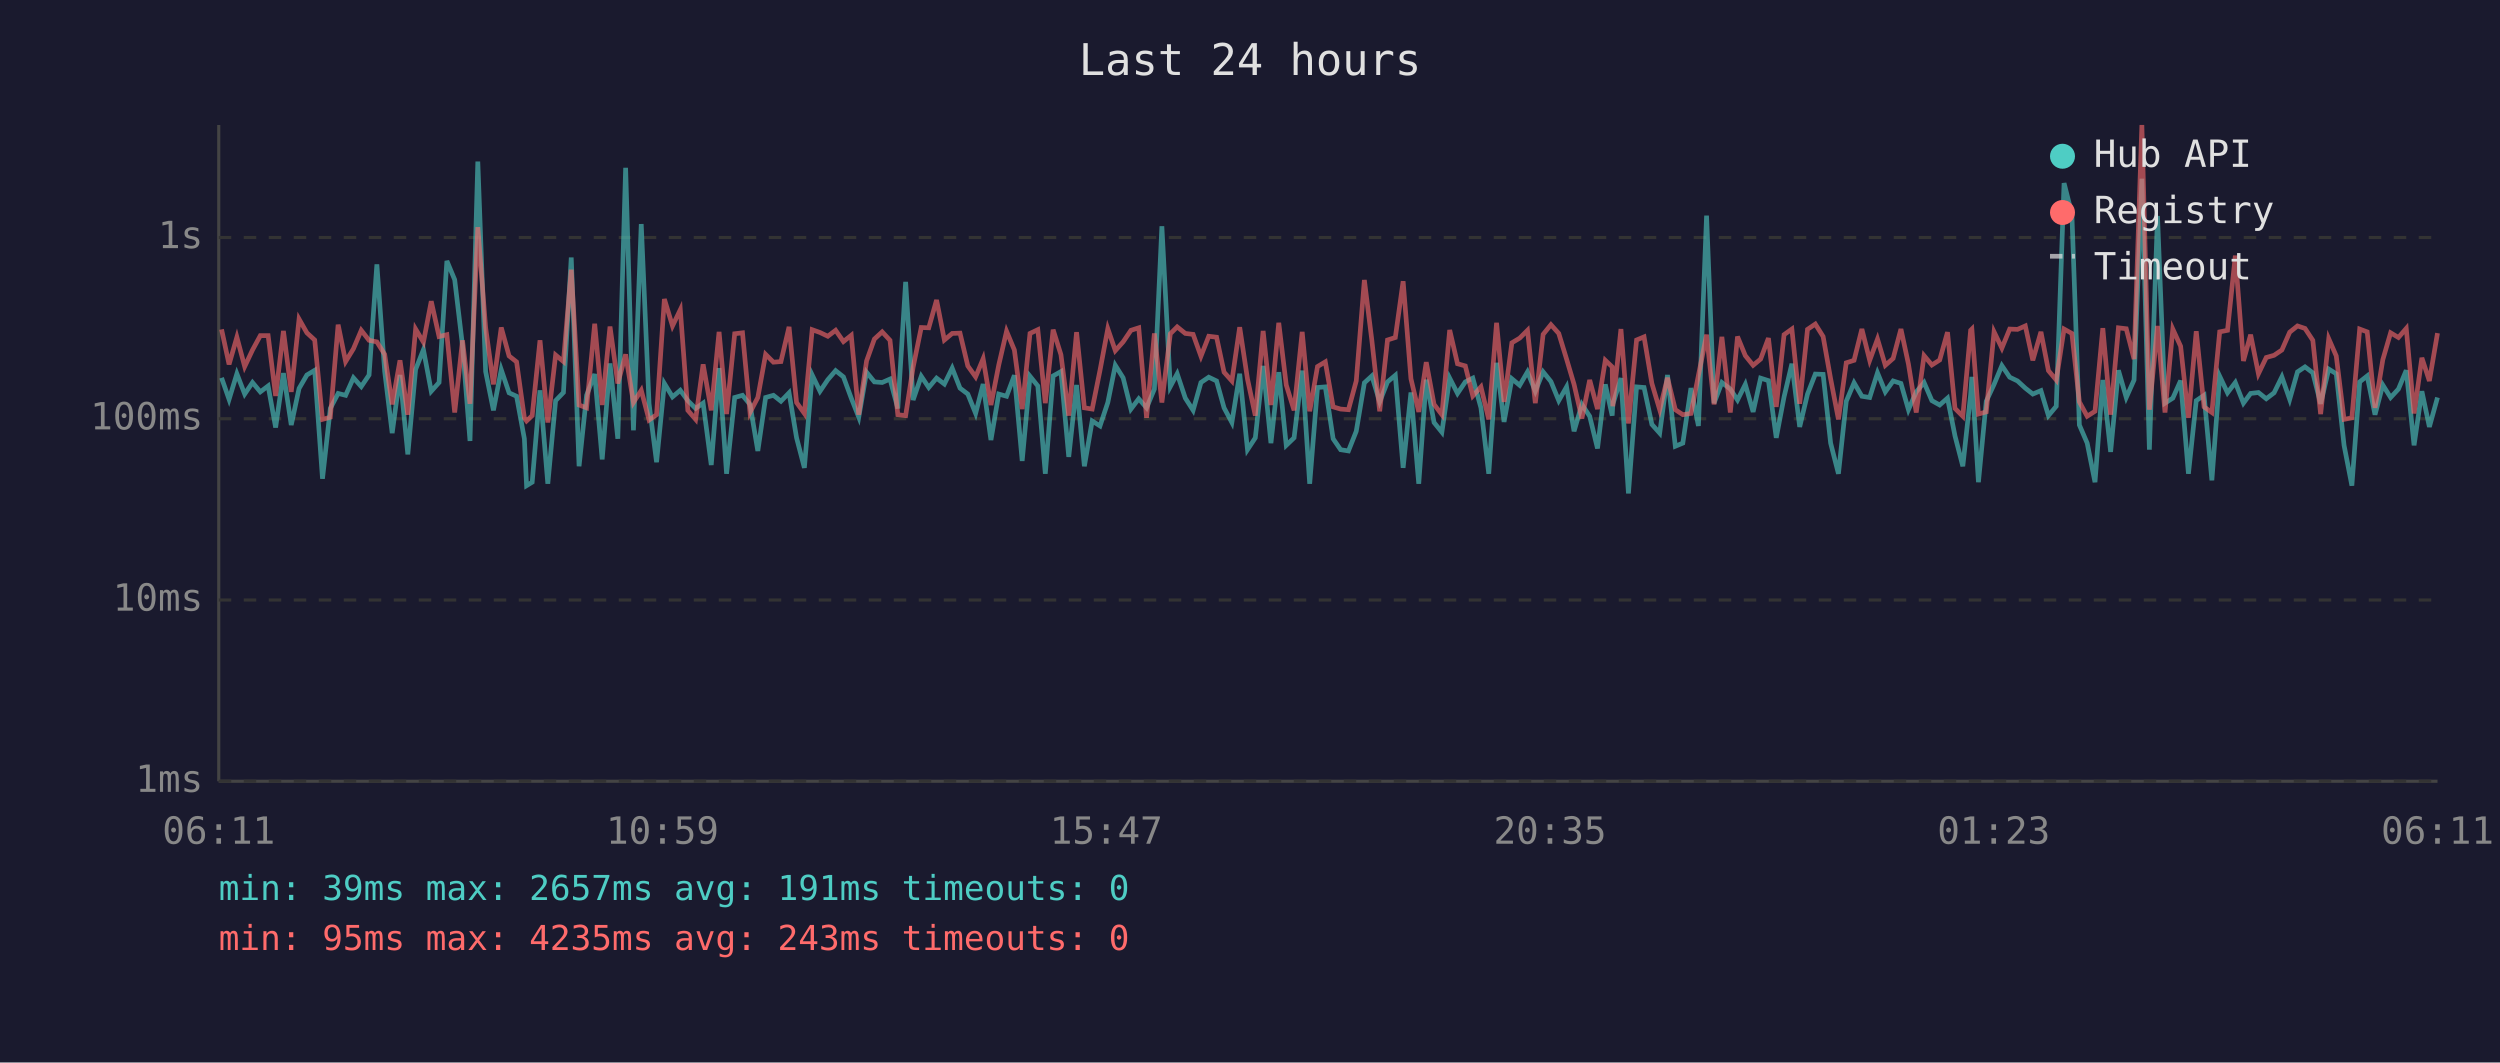
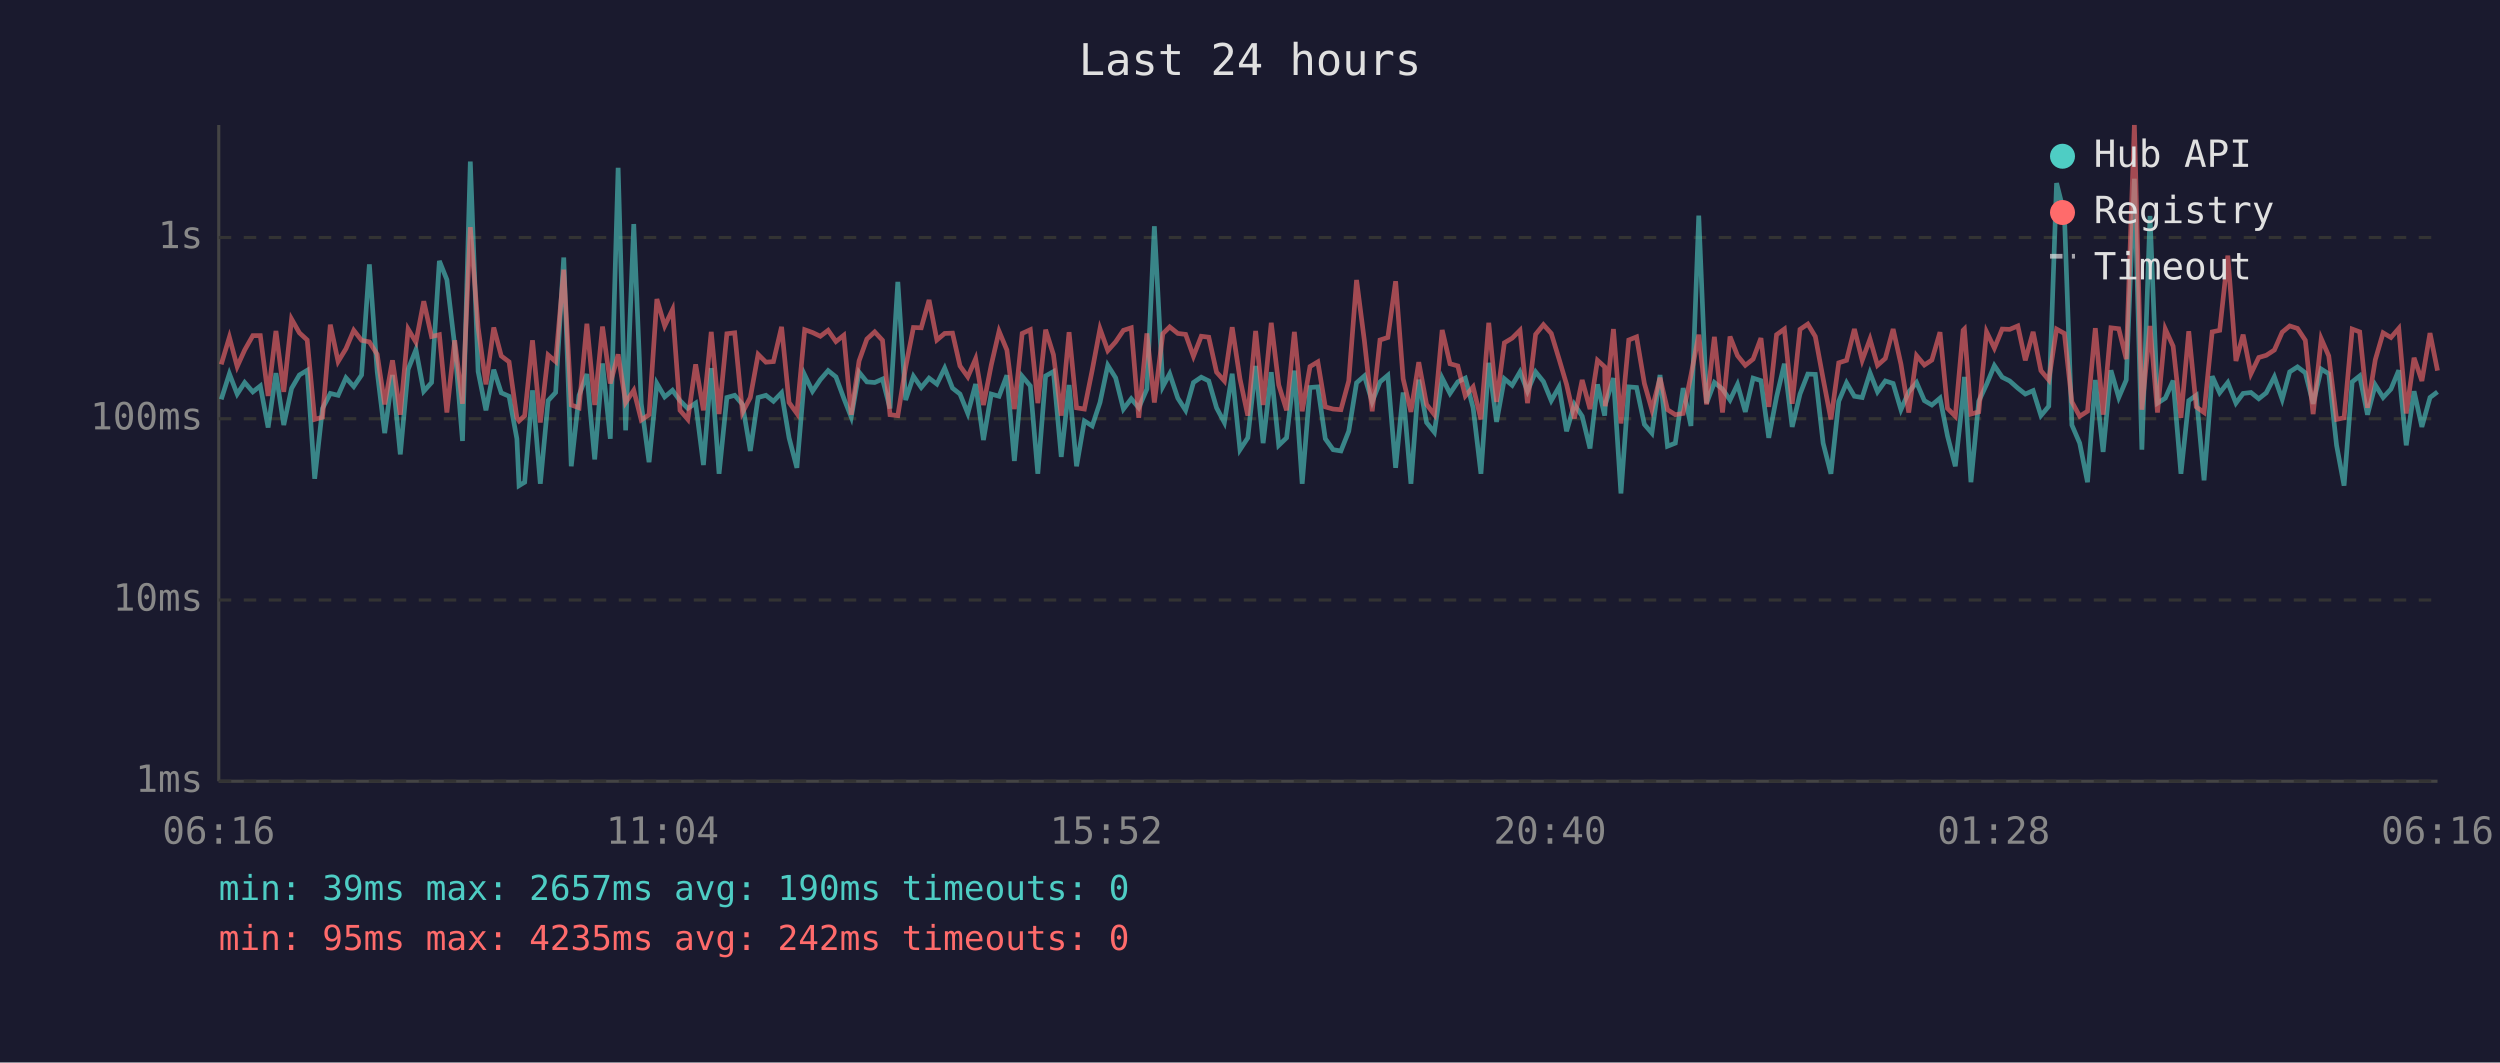
<svg xmlns="http://www.w3.org/2000/svg" viewBox="0 0 800 340" font-family="monospace" font-size="12">
  <rect width="800" height="340" fill="#1a1a2e" />
  <text x="400" y="24" fill="#e0e0e0" font-size="14" text-anchor="middle">Last 24 hours</text>
  <line x1="70" y1="40" x2="70" y2="250" stroke="#444" stroke-width="1" />
  <line x1="70" y1="250" x2="780" y2="250" stroke="#444" stroke-width="1" />
  <line x1="70" y1="250" x2="780" y2="250" stroke="#333" stroke-width="1" stroke-dasharray="4" />
  <text x="65" y="250" fill="#888" text-anchor="end" dominant-baseline="middle">1ms</text>
  <line x1="70" y1="192" x2="780" y2="192" stroke="#333" stroke-width="1" stroke-dasharray="4" />
  <text x="65" y="192" fill="#888" text-anchor="end" dominant-baseline="middle">10ms</text>
  <line x1="70" y1="134" x2="780" y2="134" stroke="#333" stroke-width="1" stroke-dasharray="4" />
  <text x="65" y="134" fill="#888" text-anchor="end" dominant-baseline="middle">100ms</text>
  <line x1="70" y1="76" x2="780" y2="76" stroke="#333" stroke-width="1" stroke-dasharray="4" />
  <text x="65" y="76" fill="#888" text-anchor="end" dominant-baseline="middle">1s</text>
-   <text x="70" y="270" fill="#888" text-anchor="middle">06:11</text>
-   <text x="212" y="270" fill="#888" text-anchor="middle">10:59</text>
-   <text x="354" y="270" fill="#888" text-anchor="middle">15:47</text>
-   <text x="496" y="270" fill="#888" text-anchor="middle">20:35</text>
-   <text x="638" y="270" fill="#888" text-anchor="middle">01:23</text>
-   <text x="780" y="270" fill="#888" text-anchor="middle">06:11</text>
-   <polyline points="70.9,120.9 73.3,127.8 75.8,119.6 78.3,126.1 80.8,122.4 83.3,125.4 85.8,123.5 88.2,136.8 90.7,119.4 93.2,136.0 95.7,124.3 98.2,120.0 100.7,118.5 103.2,153.2 105.7,130.7 108.2,125.9 110.6,126.5 113.1,120.9 115.6,123.7 118.1,120.0 120.6,84.6 123.1,118.9 125.5,138.6 128.0,120.0 130.5,145.4 133.0,118.2 135.5,111.9 138.0,125.2 140.5,122.4 143.0,83.5 145.5,89.5 148.0,110.6 150.4,141.1 152.9,51.7 155.4,118.9 157.9,131.3 160.4,118.3 162.9,125.7 165.3,126.8 167.8,140.4 168.5,155.4 170.3,154.3 172.8,124.9 175.3,154.8 177.8,128.2 180.3,125.6 182.8,82.4 185.3,149.2 187.7,126.5 190.3,119.7 192.7,147.0 195.2,116.3 197.7,140.4 200.2,53.7 202.7,137.7 205.2,71.7 207.7,129.2 210.1,147.9 212.6,122.7 215.2,127.0 217.7,124.9 220.1,128.2 222.6,130.7 225.0,129.0 227.6,148.8 230.1,117.8 232.5,151.6 235.1,127.2 237.6,126.5 240.0,129.4 242.5,144.3 245.0,127.2 247.5,126.5 249.9,128.4 252.5,125.7 254.9,140.1 257.4,149.7 259.9,120.0 262.4,125.2 264.9,121.5 267.4,118.6 269.9,120.6 272.4,127.4 274.8,133.5 277.3,119.1 279.8,122.2 282.3,122.4 284.8,121.3 287.3,130.7 289.8,90.2 292.2,128.0 294.8,120.4 297.2,124.0 299.7,121.0 302.2,122.9 304.7,117.8 307.2,124.2 309.7,126.1 312.2,132.3 314.6,122.9 317.1,140.8 319.6,126.1 322.1,126.8 324.6,120.1 327.1,147.5 329.6,120.4 332.1,123.5 334.5,151.6 337.0,120.3 339.5,118.9 342.0,146.2 344.5,123.2 347.0,149.2 349.5,134.7 352.0,136.3 354.5,128.8 356.9,116.9 359.4,120.9 361.9,130.9 364.4,127.6 366.9,130.5 369.4,124.5 371.8,72.4 374.5,123.7 376.7,119.6 379.3,127.4 381.8,131.3 384.3,122.4 386.8,120.7 389.3,121.9 391.7,130.5 394.2,135.2 396.7,119.6 399.2,143.9 401.7,140.1 404.2,117.1 406.7,141.8 409.2,119.1 411.6,142.5 414.1,140.1 416.7,118.6 419.1,154.8 421.6,124.0 424.1,123.8 426.6,140.4 429.0,143.9 431.5,144.3 434.0,138.0 436.6,122.5 439.0,120.3 441.5,128.6 444.0,122.2 446.5,120.1 449.0,149.7 451.5,125.6 454.0,154.8 456.4,121.5 458.9,135.2 461.4,138.3 463.9,121.0 466.4,125.9 468.9,122.2 471.3,121.0 473.9,130.5 476.4,151.6 478.9,116.1 481.3,135.0 483.8,121.2 486.3,123.3 488.8,119.0 491.3,125.2 493.8,119.0 496.3,122.1 498.8,128.2 501.3,123.8 503.7,138.0 506.2,129.4 508.7,133.2 511.2,143.5 513.7,123.0 515.9,133.0 516.1,129.4 518.7,121.0 521.1,157.9 523.7,123.8 526.1,124.0 528.6,135.8 531.1,138.6 533.6,120.0 536.1,142.8 538.5,141.8 541.1,124.2 543.5,136.3 546.1,69.0 548.5,129.0 551.0,122.4 553.7,124.5 556.0,128.0 558.5,123.0 561.0,131.8 563.4,121.0 565.9,121.8 568.4,140.1 570.9,127.0 573.4,116.4 575.9,136.6 578.4,126.1 580.9,119.7 583.4,119.8 585.8,141.8 588.3,151.6 590.8,128.4 593.3,122.5 595.8,126.8 598.3,127.2 600.8,119.3 603.3,125.4 605.8,121.9 608.3,122.7 610.7,131.1 613.2,125.4 615.7,122.4 618.2,128.2 620.7,129.6 623.2,127.4 625.6,139.5 628.1,149.2 630.6,126.3 631.0,120.6 633.1,154.3 635.6,128.4 638.1,123.0 640.6,117.0 643.1,120.7 645.6,121.9 648.1,124.2 650.5,126.1 653.1,125.0 655.5,133.0 658.0,130.0 660.5,58.6 663.0,68.5 665.4,136.0 667.9,141.8 670.4,154.3 672.9,121.6 675.4,144.6 677.9,118.5 680.4,127.2 682.9,121.6 685.4,57.2 687.8,143.9 690.4,69.1 692.8,129.0 695.3,127.4 697.8,121.8 700.3,151.6 702.8,128.2 705.3,126.5 707.8,153.7 710.3,120.4 712.8,125.7 715.3,122.4 717.9,129.0 720.2,125.9 722.7,125.6 725.2,127.6 727.7,125.7 730.2,120.6 732.7,127.8 735.2,119.0 737.6,117.4 740.1,119.3 742.6,129.2 745.2,118.1 747.6,119.6 750.1,142.5 752.6,155.4 755.1,122.2 757.5,120.3 760.0,132.7 762.5,123.2 765.0,127.2 767.5,124.5 770.0,118.5 772.5,142.5 775.0,125.2 777.4,136.6 780.0,127.2" fill="none" stroke="#4ecdc4" stroke-width="1.5" opacity="0.6" />
-   <polyline points="70.9,105.4 73.3,116.6 75.8,107.9 78.3,117.3 80.8,112.0 83.3,107.4 85.8,107.4 88.2,126.7 90.7,105.9 93.2,125.4 95.7,102.1 98.2,106.5 100.7,108.8 103.2,134.2 105.7,133.5 108.2,103.9 110.6,115.7 113.1,111.6 115.6,105.7 118.1,108.9 120.6,109.4 123.1,113.4 125.5,129.4 128.0,115.3 130.5,132.7 133.0,105.3 135.5,109.5 138.0,96.4 140.5,107.7 143.0,107.1 145.5,132.0 148.0,108.9 150.4,129.2 152.9,72.7 155.4,104.8 157.9,123.0 160.4,104.8 162.9,113.9 165.3,115.8 167.8,133.7 168.5,134.7 170.3,133.0 172.8,108.9 175.3,135.2 177.8,113.6 180.3,115.7 182.8,86.3 185.3,129.6 187.7,130.5 190.3,103.6 192.7,129.6 195.2,104.5 197.7,122.7 200.2,113.4 202.7,128.8 205.2,124.9 207.7,134.4 210.1,132.7 212.6,95.7 215.2,104.3 217.7,99.1 220.1,131.3 222.6,134.2 225.0,116.6 227.6,131.3 230.1,106.2 232.5,132.5 235.1,106.8 237.6,106.5 240.0,132.0 242.5,127.2 245.0,113.4 247.5,115.9 249.9,115.7 252.5,104.6 254.9,128.8 257.4,132.3 259.9,105.5 262.4,106.4 264.9,107.6 267.4,105.7 269.9,109.3 272.4,107.3 274.8,132.7 277.3,115.5 279.8,108.5 282.3,106.2 284.8,108.9 287.3,132.7 289.8,133.0 292.2,117.5 294.8,104.8 297.2,104.9 299.7,96.0 302.2,108.8 304.7,106.7 307.2,106.6 309.7,117.1 312.2,120.6 314.6,114.8 317.1,129.6 319.6,116.8 322.1,106.0 324.6,112.0 327.1,130.9 329.6,106.7 332.1,105.5 334.5,129.0 337.0,105.5 339.5,113.5 342.0,133.0 344.5,106.3 347.0,130.5 349.5,130.9 352.0,118.5 354.5,105.2 356.9,112.2 359.4,109.4 361.9,105.7 364.4,104.9 366.9,133.7 369.4,106.7 371.8,128.8 374.5,106.8 376.7,104.6 379.3,106.7 381.8,107.0 384.3,114.0 386.8,107.6 389.3,107.9 391.7,119.1 394.2,121.9 396.7,104.7 399.2,121.3 401.7,133.0 404.2,105.9 406.7,129.6 409.2,103.3 411.6,123.2 414.1,131.3 416.7,106.2 419.1,131.6 421.6,117.3 424.1,115.8 426.6,130.2 429.0,130.9 431.5,131.1 434.0,121.9 436.6,89.6 439.0,109.0 441.5,131.6 444.0,108.8 446.5,108.0 449.0,90.0 451.5,121.2 454.0,131.8 456.4,115.9 458.9,129.4 461.4,132.7 463.9,105.6 466.4,116.4 468.9,117.1 471.3,126.7 473.9,123.8 476.4,134.2 478.9,103.3 481.3,128.6 483.8,109.7 486.3,108.2 488.8,105.7 491.3,129.0 493.8,107.0 496.3,103.9 498.8,106.7 501.3,114.9 503.7,123.0 506.2,133.9 508.7,121.6 511.2,130.9 513.7,115.3 515.9,117.4 516.1,130.0 518.7,105.3 521.1,135.5 523.7,108.8 526.1,107.8 528.6,122.7 531.1,131.1 533.6,120.9 536.1,131.1 538.5,132.7 541.1,132.3 543.5,120.1 546.1,107.1 548.5,129.4 551.0,107.8 553.7,132.0 556.0,107.7 558.5,113.8 561.0,116.9 563.4,114.9 565.9,108.2 568.4,130.2 570.9,107.1 573.4,105.3 575.9,129.2 578.4,105.4 580.9,103.7 583.4,107.7 585.8,121.2 588.3,134.2 590.8,116.1 593.3,115.3 595.8,105.3 598.3,115.3 600.8,108.5 603.3,116.9 605.8,114.7 608.3,105.3 610.7,116.5 613.2,132.0 615.7,113.8 618.2,116.8 620.7,115.2 623.2,106.3 625.6,130.7 628.1,133.2 630.6,105.7 631.0,105.3 633.1,132.5 635.6,131.8 638.1,106.2 640.6,111.4 643.1,105.3 645.6,105.4 648.1,104.3 650.5,115.3 653.1,106.2 655.5,118.6 658.0,121.6 660.5,105.3 663.0,106.7 665.4,128.6 667.9,133.2 670.4,131.6 672.9,105.0 675.4,132.7 677.9,104.9 680.4,105.2 682.9,114.9 685.4,40.0 687.8,131.1 690.4,104.3 692.8,132.0 695.3,105.3 697.8,110.8 700.3,133.7 702.8,106.0 705.3,130.2 707.8,132.0 710.3,106.2 712.8,105.7 715.3,81.8 717.9,115.5 720.2,107.1 722.7,119.6 725.2,114.4 727.7,113.7 730.2,112.0 732.7,106.3 735.2,104.3 737.6,105.1 740.1,108.9 742.6,132.5 745.2,108.4 747.6,113.9 750.1,134.2 752.6,133.7 755.1,105.3 757.5,106.2 760.0,130.5 762.5,115.1 765.0,106.5 767.5,108.0 770.0,105.1 772.5,132.3 775.0,114.5 777.4,121.9 780.0,106.6" fill="none" stroke="#ff6b6b" stroke-width="1.5" opacity="0.6" />
+   <text x="70" y="270" fill="#888" text-anchor="middle">06:16</text>
+   <text x="212" y="270" fill="#888" text-anchor="middle">11:04</text>
+   <text x="354" y="270" fill="#888" text-anchor="middle">15:52</text>
+   <text x="496" y="270" fill="#888" text-anchor="middle">20:40</text>
+   <text x="638" y="270" fill="#888" text-anchor="middle">01:28</text>
+   <text x="780" y="270" fill="#888" text-anchor="middle">06:16</text>
+   <polyline points="70.8,127.8 73.4,119.6 75.9,126.1 78.3,122.4 80.9,125.4 83.3,123.5 85.8,136.8 88.3,119.4 90.8,136.0 93.3,124.3 95.8,120.0 98.3,118.5 100.7,153.2 103.2,130.7 105.7,125.9 108.2,126.5 110.7,120.9 113.2,123.7 115.7,120.0 118.2,84.6 120.7,118.9 123.1,138.6 125.6,120.0 128.1,145.4 130.6,118.2 133.1,111.9 135.6,125.2 138.1,122.4 140.6,83.5 143.0,89.5 145.5,110.6 148.0,141.1 150.5,51.7 153.0,118.9 155.5,131.3 158.0,118.3 160.4,125.7 162.9,126.8 165.4,140.4 166.1,155.4 167.9,154.3 170.4,124.9 172.9,154.8 175.4,128.2 177.8,125.6 180.4,82.4 182.8,149.2 185.3,126.5 187.8,119.7 190.3,147.0 192.8,116.3 195.3,140.4 197.8,53.7 200.2,137.7 202.8,71.7 205.2,129.2 207.7,147.9 210.2,122.7 212.7,127.0 215.2,124.9 217.6,128.2 220.1,130.7 222.6,129.0 225.1,148.8 227.6,117.8 230.1,151.6 232.6,127.2 235.1,126.5 237.6,129.4 240.1,144.3 242.6,127.2 245.1,126.5 247.5,128.4 250.1,125.7 252.5,140.1 255.0,149.7 257.5,120.0 260.0,125.2 262.5,121.5 265.0,118.6 267.5,120.6 270.0,127.4 272.4,133.5 274.9,119.1 277.4,122.2 279.9,122.4 282.4,121.3 284.8,130.7 287.3,90.2 289.8,128.0 292.3,120.4 294.8,124.0 297.3,121.0 299.8,122.9 302.3,117.8 304.8,124.2 307.2,126.1 309.7,132.3 312.2,122.9 314.7,140.8 317.2,126.1 319.7,126.8 322.2,120.1 324.6,147.5 327.1,120.4 329.7,123.5 332.1,151.6 334.6,120.3 337.1,118.9 339.6,146.2 342.1,123.2 344.5,149.2 347.0,134.7 349.5,136.3 352.0,128.8 354.5,116.9 357.0,120.9 359.5,130.9 362.0,127.6 364.4,130.5 367.0,124.5 369.4,72.4 372.1,123.7 374.3,119.6 376.9,127.4 379.4,131.3 381.9,122.4 384.4,120.7 386.8,121.9 389.3,130.5 391.8,135.2 394.3,119.6 396.8,143.9 399.3,140.1 401.8,117.1 404.2,141.8 406.8,119.1 409.2,142.5 411.7,140.1 414.2,118.6 416.7,154.8 419.2,124.0 421.7,123.8 424.1,140.4 426.6,143.9 429.1,144.3 431.6,138.0 434.1,122.5 436.6,120.3 439.1,128.6 441.6,122.2 444.1,120.1 446.6,149.7 449.0,125.6 451.5,154.8 454.0,121.5 456.5,135.2 459.0,138.3 461.5,121.0 464.0,125.9 466.5,122.2 468.9,121.0 471.4,130.5 473.9,151.6 476.4,116.1 478.9,135.0 481.4,121.2 483.9,123.3 486.4,119.0 488.8,125.2 491.4,119.0 493.9,122.1 496.4,128.2 498.9,123.8 501.3,138.0 503.8,129.4 506.3,133.2 508.8,143.5 511.2,123.0 513.5,133.0 513.7,129.4 516.3,121.0 518.7,157.9 521.2,123.8 523.7,124.0 526.2,135.8 528.6,138.6 531.2,120.0 533.6,142.8 536.1,141.8 538.6,124.2 541.1,136.3 543.6,69.0 546.1,129.0 548.6,122.4 551.2,124.5 553.6,128.0 556.0,123.0 558.5,131.8 561.0,121.0 563.5,121.8 566.0,140.1 568.5,127.0 571.0,116.4 573.5,136.6 576.0,126.1 578.5,119.7 580.9,119.8 583.4,141.8 585.9,151.6 588.4,128.4 590.9,122.5 593.4,126.8 595.9,127.2 598.4,119.3 600.8,125.4 603.3,121.9 605.8,122.7 608.3,131.1 610.8,125.4 613.3,122.4 615.8,128.2 618.2,129.6 620.8,127.4 623.2,139.5 625.7,149.2 628.2,126.3 628.6,120.6 630.7,154.3 633.2,128.4 635.7,123.0 638.2,117.0 640.7,120.7 643.1,121.9 645.7,124.2 648.1,126.1 650.6,125.0 653.1,133.0 655.6,130.0 658.1,58.6 660.6,68.5 663.0,136.0 665.5,141.8 668.0,154.3 670.5,121.6 673.0,144.6 675.5,118.5 678.0,127.2 680.4,121.6 683.0,57.2 685.4,143.9 688.0,69.1 690.4,129.0 692.9,127.4 695.4,121.8 697.9,151.6 700.4,128.2 702.8,126.5 705.3,153.7 707.9,120.4 710.3,125.7 712.9,122.4 715.5,129.0 717.8,125.9 720.3,125.6 722.8,127.6 725.2,125.7 727.8,120.6 730.3,127.8 732.7,119.0 735.2,117.4 737.7,119.3 740.2,129.2 742.8,118.1 745.2,119.6 747.7,142.5 750.1,155.4 752.7,122.2 755.1,120.3 757.6,132.7 760.1,123.2 762.6,127.2 765.1,124.5 767.6,118.5 770.0,142.5 772.5,125.2 775.0,136.6 777.6,127.2 780.0,125.4" fill="none" stroke="#4ecdc4" stroke-width="1.5" opacity="0.6" />
+   <polyline points="70.8,116.6 73.4,107.9 75.9,117.3 78.3,112.0 80.9,107.4 83.3,107.4 85.8,126.7 88.3,105.9 90.8,125.4 93.3,102.1 95.8,106.5 98.3,108.8 100.7,134.2 103.2,133.5 105.7,103.9 108.2,115.7 110.7,111.6 113.2,105.7 115.7,108.9 118.2,109.4 120.7,113.4 123.1,129.4 125.6,115.3 128.1,132.7 130.6,105.3 133.1,109.5 135.6,96.4 138.1,107.7 140.6,107.1 143.0,132.0 145.5,108.9 148.0,129.2 150.5,72.7 153.0,104.8 155.5,123.0 158.0,104.8 160.4,113.9 162.9,115.8 165.4,133.7 166.1,134.7 167.9,133.0 170.4,108.9 172.9,135.2 175.4,113.6 177.8,115.7 180.4,86.3 182.8,129.6 185.3,130.5 187.8,103.6 190.3,129.6 192.8,104.5 195.3,122.7 197.8,113.4 200.2,128.8 202.8,124.9 205.2,134.4 207.7,132.7 210.2,95.7 212.7,104.3 215.2,99.1 217.6,131.3 220.1,134.2 222.6,116.6 225.1,131.3 227.6,106.2 230.1,132.5 232.6,106.8 235.1,106.5 237.6,132.0 240.1,127.2 242.6,113.4 245.1,115.9 247.5,115.7 250.1,104.6 252.5,128.8 255.0,132.3 257.5,105.5 260.0,106.4 262.5,107.6 265.0,105.7 267.5,109.3 270.0,107.3 272.4,132.7 274.9,115.5 277.4,108.5 279.9,106.2 282.4,108.9 284.8,132.7 287.3,133.0 289.8,117.5 292.3,104.8 294.8,104.9 297.3,96.0 299.8,108.8 302.3,106.7 304.8,106.6 307.2,117.1 309.7,120.6 312.2,114.8 314.7,129.6 317.2,116.8 319.7,106.0 322.2,112.0 324.6,130.9 327.1,106.7 329.7,105.5 332.1,129.0 334.6,105.5 337.1,113.5 339.6,133.0 342.1,106.3 344.5,130.5 347.0,130.9 349.5,118.5 352.0,105.2 354.5,112.2 357.0,109.4 359.5,105.7 362.0,104.9 364.4,133.7 367.0,106.7 369.4,128.8 372.1,106.8 374.3,104.6 376.9,106.7 379.4,107.0 381.9,114.0 384.4,107.6 386.8,107.9 389.3,119.1 391.8,121.9 394.3,104.7 396.8,121.3 399.3,133.0 401.8,105.9 404.2,129.6 406.8,103.3 409.2,123.2 411.7,131.3 414.2,106.2 416.7,131.6 419.2,117.3 421.7,115.8 424.1,130.2 426.6,130.9 429.1,131.1 431.6,121.9 434.1,89.6 436.6,109.0 439.1,131.6 441.6,108.8 444.1,108.0 446.6,90.0 449.0,121.2 451.5,131.8 454.0,115.9 456.5,129.4 459.0,132.7 461.5,105.6 464.0,116.4 466.5,117.1 468.9,126.7 471.4,123.8 473.9,134.2 476.4,103.3 478.9,128.6 481.4,109.7 483.9,108.2 486.4,105.7 488.8,129.0 491.4,107.0 493.9,103.9 496.4,106.7 498.9,114.9 501.3,123.0 503.8,133.9 506.3,121.6 508.8,130.9 511.2,115.3 513.5,117.4 513.7,130.0 516.3,105.3 518.7,135.5 521.2,108.8 523.7,107.8 526.2,122.7 528.6,131.1 531.2,120.9 533.6,131.1 536.1,132.7 538.6,132.3 541.1,120.1 543.6,107.1 546.1,129.4 548.6,107.8 551.2,132.0 553.6,107.7 556.0,113.8 558.5,116.9 561.0,114.9 563.5,108.2 566.0,130.2 568.5,107.1 571.0,105.3 573.5,129.2 576.0,105.4 578.5,103.7 580.9,107.7 583.4,121.2 585.9,134.2 588.4,116.1 590.9,115.3 593.4,105.3 595.9,115.3 598.4,108.5 600.8,116.9 603.3,114.7 605.8,105.3 608.3,116.5 610.8,132.0 613.3,113.8 615.8,116.8 618.2,115.2 620.8,106.3 623.2,130.7 625.7,133.2 628.2,105.7 628.6,105.3 630.7,132.5 633.2,131.8 635.7,106.2 638.2,111.4 640.7,105.3 643.1,105.4 645.7,104.3 648.1,115.3 650.6,106.2 653.1,118.6 655.6,121.6 658.1,105.3 660.6,106.7 663.0,128.6 665.5,133.2 668.0,131.6 670.5,105.0 673.0,132.7 675.5,104.9 678.0,105.2 680.4,114.9 683.0,40.0 685.4,131.1 688.0,104.3 690.4,132.0 692.9,105.3 695.4,110.8 697.9,133.7 700.4,106.0 702.8,130.2 705.3,132.0 707.9,106.2 710.3,105.7 712.9,81.8 715.5,115.5 717.8,107.1 720.3,119.6 722.8,114.4 725.2,113.7 727.8,112.0 730.3,106.3 732.7,104.3 735.2,105.1 737.7,108.9 740.2,132.5 742.8,108.4 745.2,113.9 747.7,134.2 750.1,133.7 752.7,105.3 755.1,106.2 757.6,130.5 760.1,115.1 762.6,106.5 765.1,108.0 767.6,105.1 770.0,132.3 772.5,114.5 775.0,121.9 777.6,106.6 780.0,118.6" fill="none" stroke="#ff6b6b" stroke-width="1.5" opacity="0.6" />
  <circle cx="660" cy="50" r="4" fill="#4ecdc4" />
  <text x="670" y="50" fill="#e0e0e0" dominant-baseline="middle">Hub API</text>
  <circle cx="660" cy="68" r="4" fill="#ff6b6b" />
  <text x="670" y="68" fill="#e0e0e0" dominant-baseline="middle">Registry</text>
  <line x1="656" y1="82" x2="664" y2="82" stroke="#e0e0e0" stroke-width="1.5" stroke-dasharray="4,3" opacity="0.7" />
  <text x="670" y="86" fill="#e0e0e0" dominant-baseline="middle">Timeout</text>
-   <text x="70" y="288" fill="#4ecdc4" font-size="11">min: 39ms  max: 2657ms  avg: 191ms  timeouts: 0</text>
-   <text x="70" y="304" fill="#ff6b6b" font-size="11">min: 95ms  max: 4235ms  avg: 243ms  timeouts: 0</text>
+   <text x="70" y="288" fill="#4ecdc4" font-size="11">min: 39ms  max: 2657ms  avg: 190ms  timeouts: 0</text>
+   <text x="70" y="304" fill="#ff6b6b" font-size="11">min: 95ms  max: 4235ms  avg: 242ms  timeouts: 0</text>
</svg>
